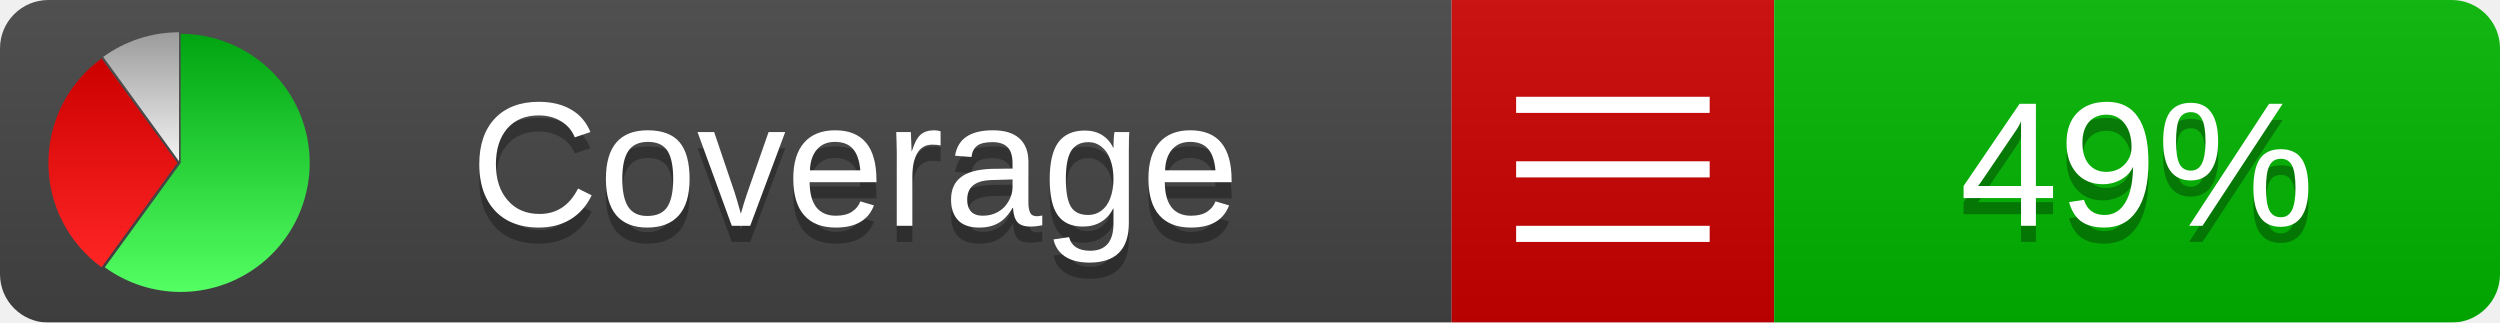
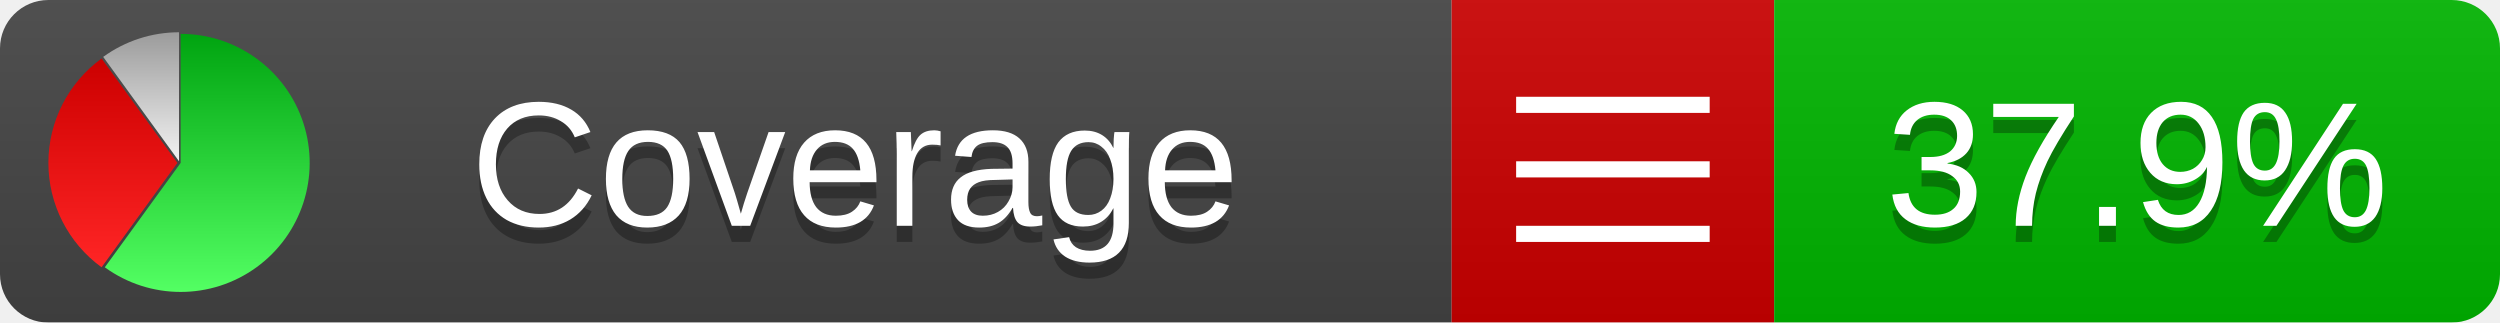
<svg xmlns="http://www.w3.org/2000/svg" xmlns:xlink="http://www.w3.org/1999/xlink" width="155" height="20">
  <style type="text/css">
          
            @keyframes fadeout {
              0 % { visibility: visible; opacity: 1; }
              40% { visibility: visible; opacity: 1; }
              50% { visibility: hidden; opacity: 0; }
              90% { visibility: hidden; opacity: 0; }
              100% { visibility: visible; opacity: 1; }
            }
            @keyframes fadein {
              0% { visibility: hidden; opacity: 0; }
              40% { visibility: hidden; opacity: 0; }
              50% { visibility: visible; opacity: 1; }
              90% { visibility: visible; opacity: 1; }
              100% { visibility: hidden; opacity: 0; }
            }
            .linecoverage {
                animation-duration: 10s;
                animation-name: fadeout;
                animation-iteration-count: infinite;
            }
            .branchcoverage {
                animation-duration: 10s;
                animation-name: fadein;
                animation-iteration-count: infinite;
            }
          
    </style>
  <defs>
    <linearGradient id="gradient" x2="0" y2="100%">
      <stop offset="0" stop-color="#bbb" stop-opacity=".1" />
      <stop offset="1" stop-opacity=".1" />
    </linearGradient>
    <linearGradient id="green" x2="0" y2="100%">
      <stop offset="0" stop-color="#00A410" />
      <stop offset="1" stop-color="#53FF63" />
    </linearGradient>
    <linearGradient id="red" x2="0" y2="100%">
      <stop offset="0" stop-color="#C00" />
      <stop offset="1" stop-color="#FF2525" />
    </linearGradient>
    <linearGradient id="gray" x2="0" y2="100%">
      <stop offset="0" stop-color="#9B9B9B" />
      <stop offset="1" stop-color="#F3F3F3" />
    </linearGradient>
    <mask id="mask">
      <rect width="155" height="20" rx="3" fill="#fff" />
    </mask>
    <g id="icon">
      <path style="fill:url(#green);" d="M205,202.5 l0,-200 a200,200 0 1,1 -117.558,361.803 z" />
      <path style="fill:url(#red);" d="M200,202.5 l-117.558,161.803 a200,200 0 0,1 0,-323.607 z" />
      <path style="fill:url(#gray);" d="M202.5,200 l-117.558,-161.803 a200,200 0 0,1 117.558,-38.196 z" />
    </g>
  </defs>
  <g mask="url(#mask)">
    <rect x="0" y="0" width="90" height="20" fill="#444" />
    <rect x="90" y="0" width="20" height="20" fill="#c00" />
    <rect x="110" y="0" width="45" height="20" fill="#00B600" />
    <rect x="0" y="0" width="155" height="20" fill="url(#gradient)" />
  </g>
  <g>
    <path class="" stroke="#fff" d="M94 6.5 h12 M94 10.5 h12 M94 14.5 h12" />
  </g>
  <g fill="#fff" text-anchor="middle" font-family="Verdana,Arial,Geneva,sans-serif" font-size="11">
    <a xlink:href="https://github.com/danielpalme/ReportGenerator" target="_top">
      <use xlink:href="#icon" transform="translate(3,2) scale(.04)" />
    </a>
    <text x="53" y="15" fill="#010101" fill-opacity=".3">Coverage</text>
    <text x="53" y="14" fill="#fff">Coverage</text>
-     <text class="" x="132.5" y="15" fill="#010101" fill-opacity=".3">49%</text>
-     <text class="" x="132.5" y="14">49%</text>
+     <text class="" x="132.5" y="15" fill="#010101" fill-opacity=".3">37.9%</text>
+     <text class="" x="132.5" y="14">37.9%</text>
  </g>
  <g>
    <rect class="" x="90" y="0" width="65" height="20" fill-opacity="0" />
  </g>
</svg>
